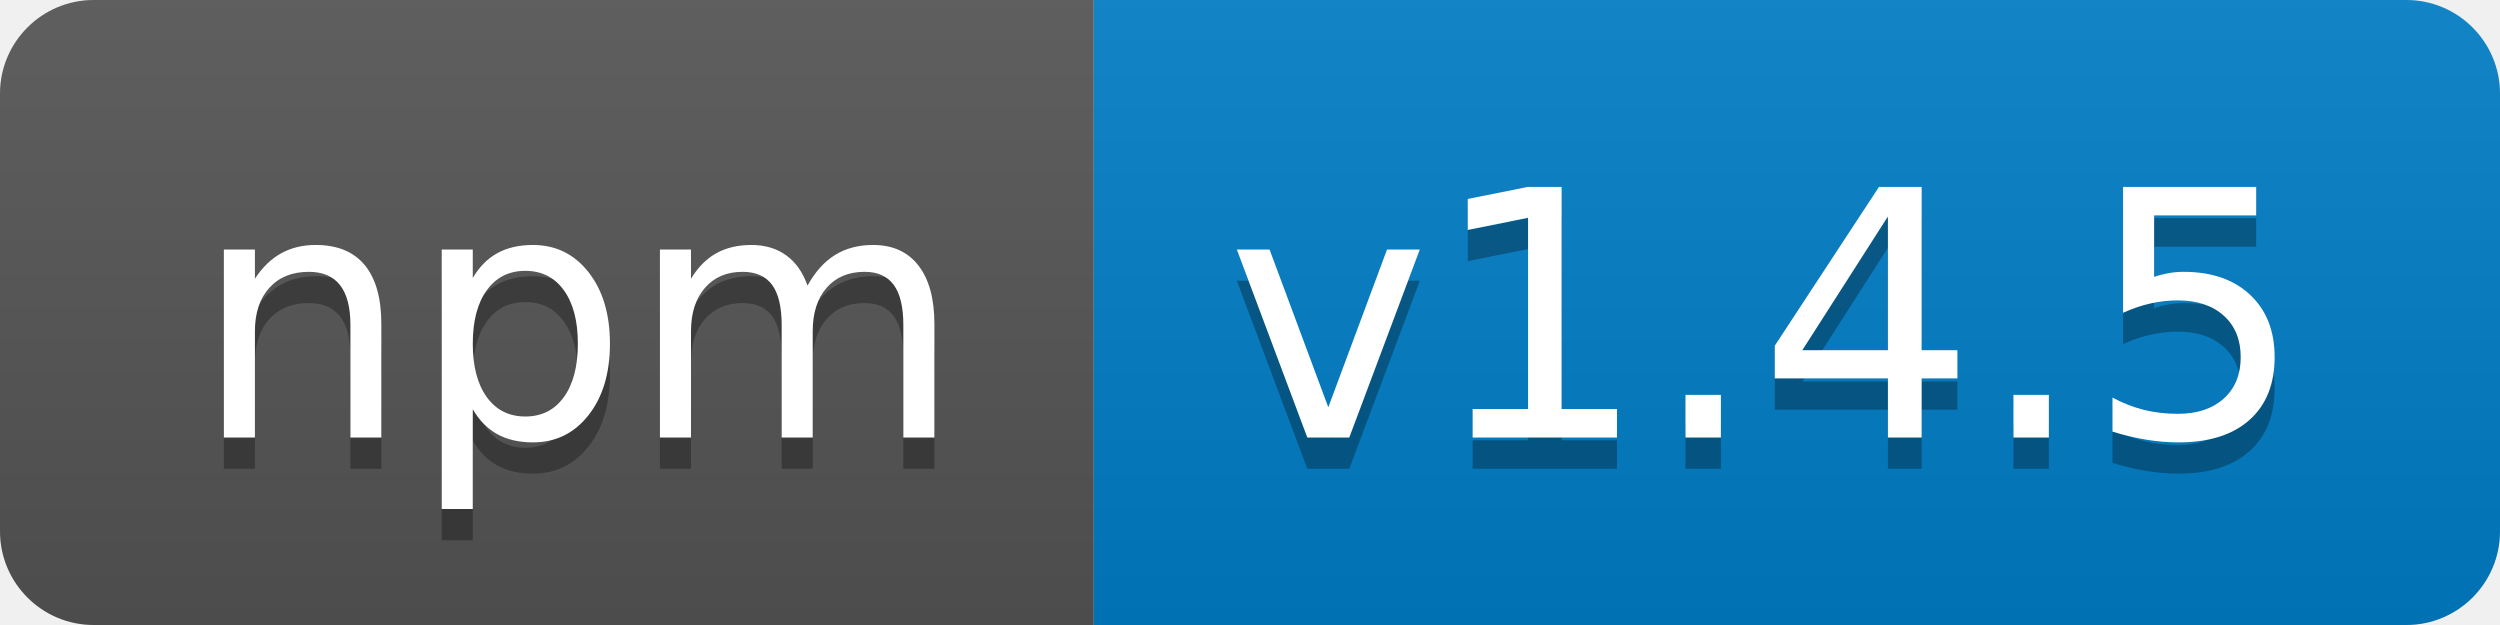
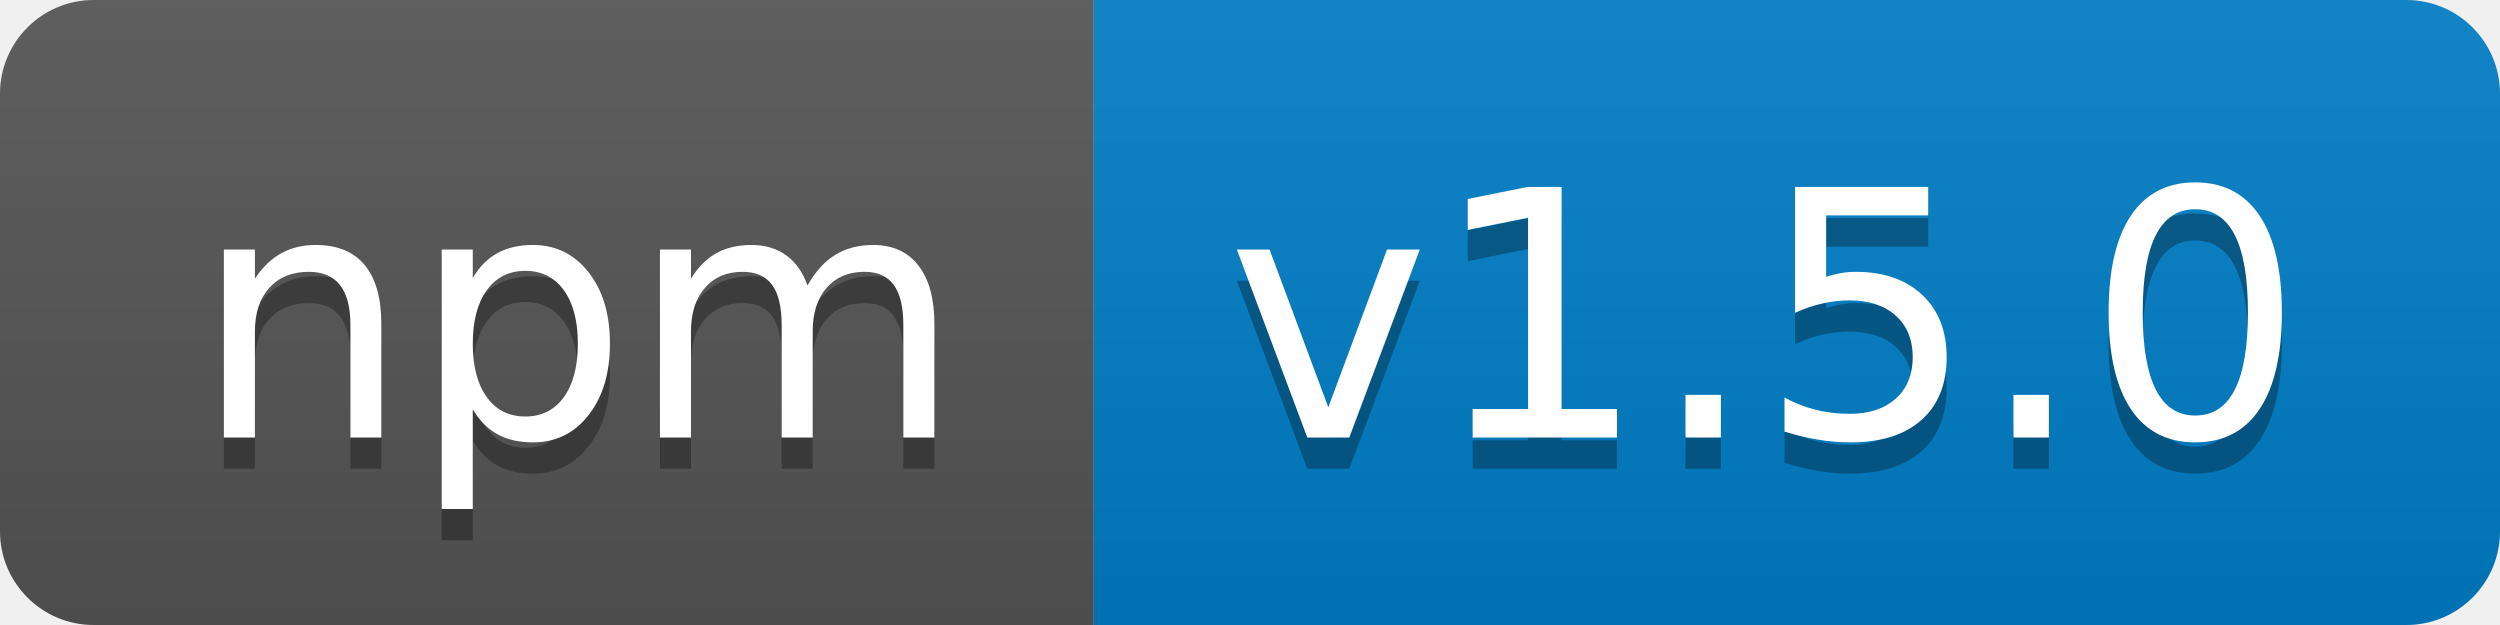
- <svg xmlns="http://www.w3.org/2000/svg" width="80" height="20" role="img" aria-label="npm: v1.4.5">
+ <svg xmlns="http://www.w3.org/2000/svg" width="80" height="20" role="img" aria-label="npm: v1.5.0">
  <linearGradient id="s" x2="0" y2="100%">
    <stop offset="0" stop-color="#bbb" stop-opacity=".1" />
    <stop offset="1" stop-opacity=".1" />
  </linearGradient>
  <clipPath id="r">
    <rect width="80" height="20" rx="3" fill="#fff" />
  </clipPath>
  <g clip-path="url(#r)">
    <rect width="35" height="20" fill="#555" />
    <rect x="35" width="45" height="20" fill="#007ec6" />
    <rect width="80" height="20" fill="url(#s)" />
  </g>
  <g fill="#fff" text-anchor="middle" font-family="Verdana,Geneva,DejaVu Sans,sans-serif" text-rendering="geometricPrecision" font-size="110">
    <text aria-hidden="true" x="185" y="150" fill="#010101" fill-opacity=".3" transform="scale(.1)" textLength="250">npm</text>
    <text x="185" y="140" transform="scale(.1)" fill="#fff" textLength="250">npm</text>
-     <text aria-hidden="true" x="565" y="150" fill="#010101" fill-opacity=".3" transform="scale(.1)" textLength="350">v1.4.5</text>
-     <text x="565" y="140" transform="scale(.1)" fill="#fff" textLength="350">v1.4.5</text>
+     <text aria-hidden="true" x="565" y="150" fill="#010101" fill-opacity=".3" transform="scale(.1)" textLength="350">v1.5.0</text>
+     <text x="565" y="140" transform="scale(.1)" fill="#fff" textLength="350">v1.5.0</text>
  </g>
</svg>
